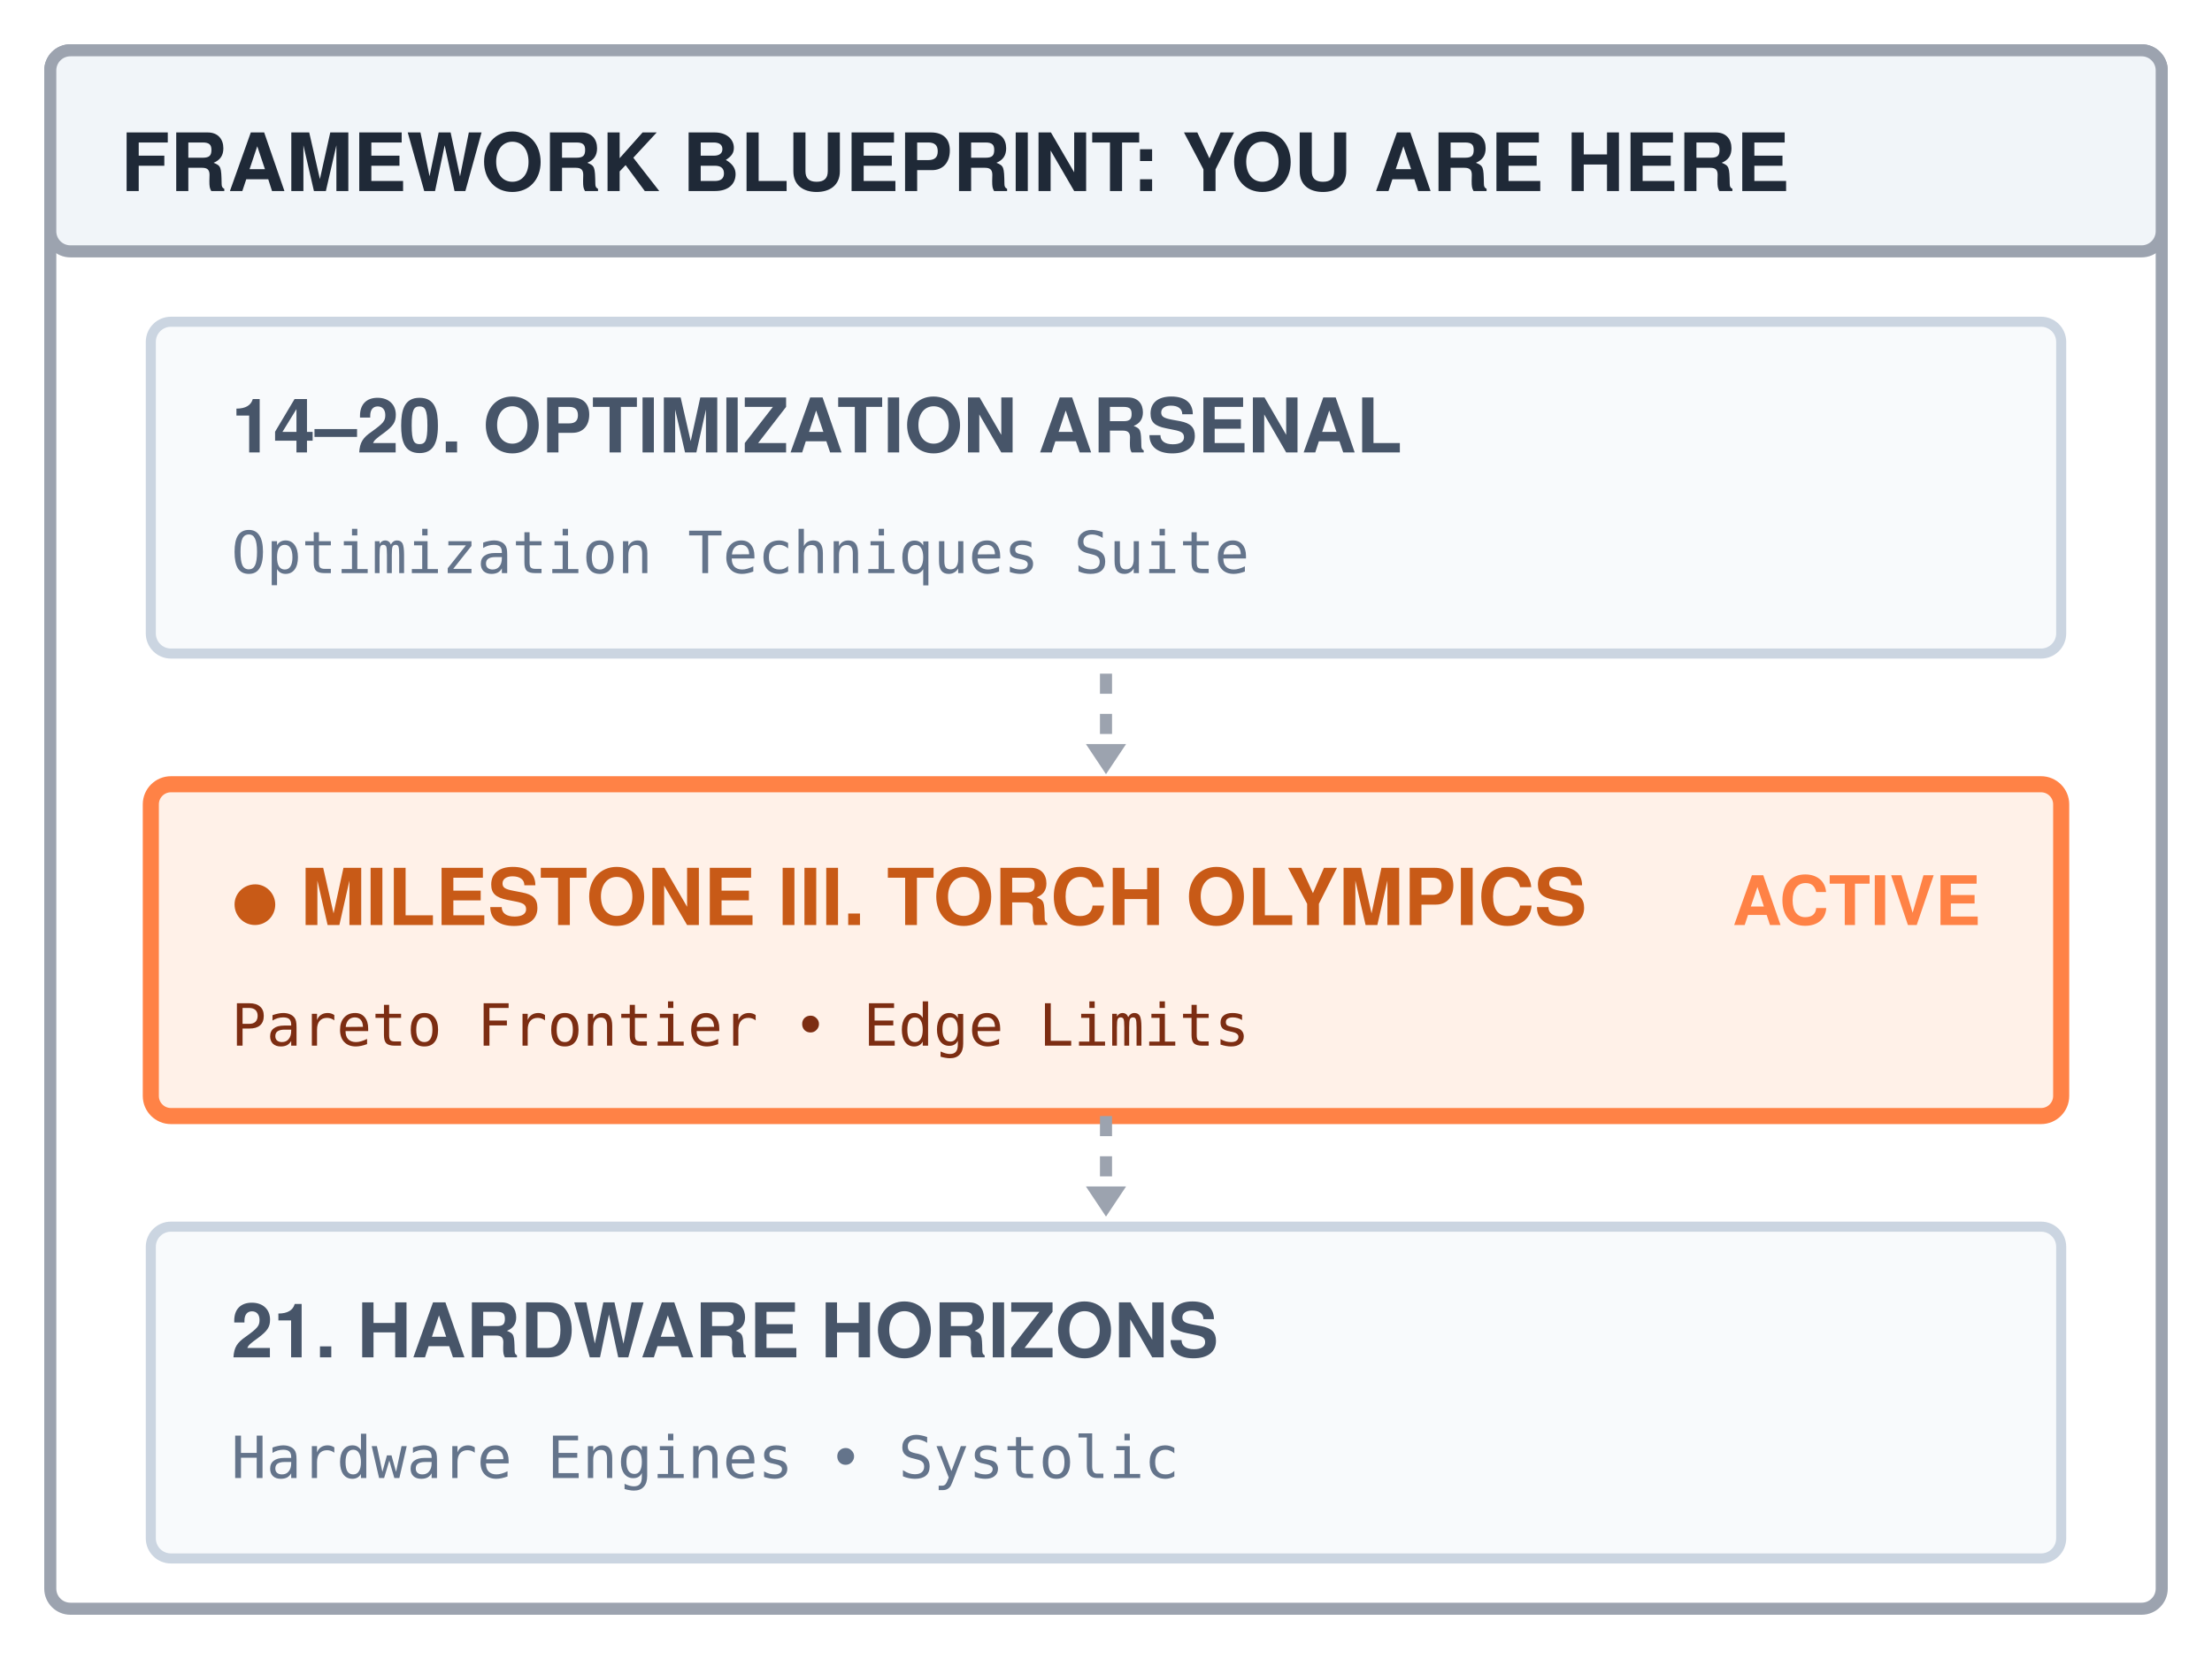
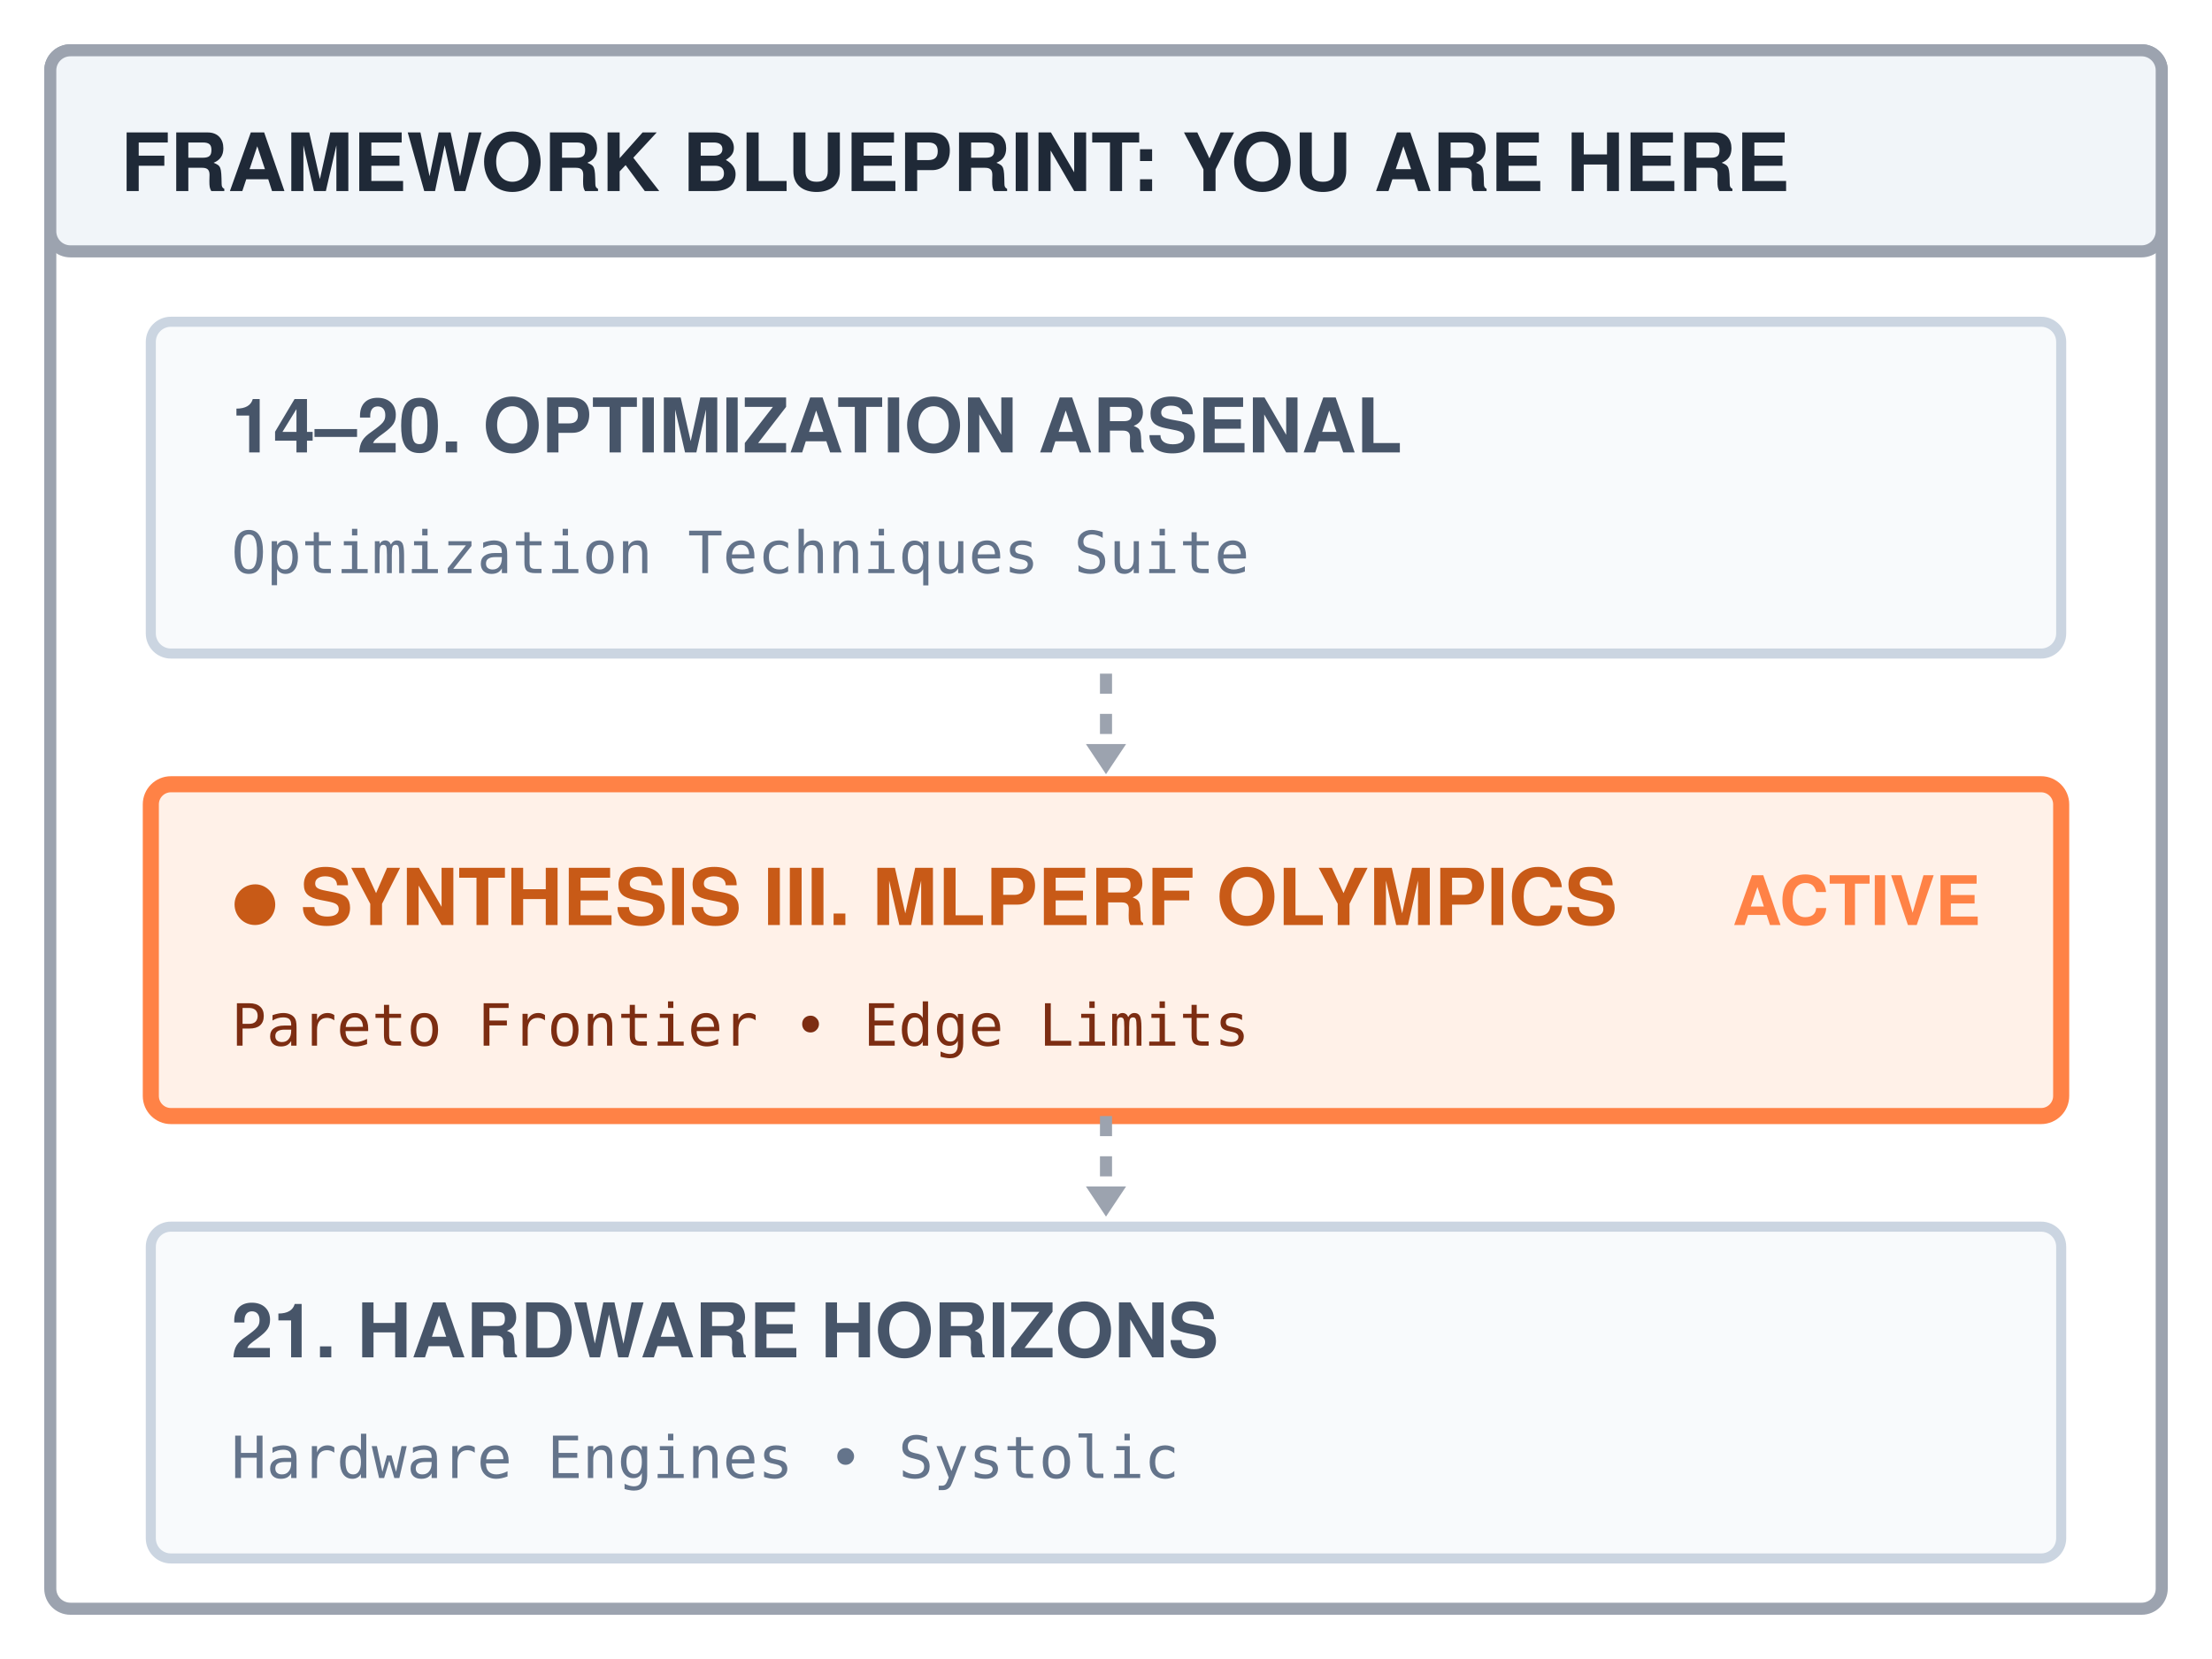
<svg xmlns="http://www.w3.org/2000/svg" width="220" height="165" viewBox="0 0 220 165" font-family="'TeX Gyre Heros', 'Helvetica Neue', Arial, sans-serif">
  <rect width="220" height="165" fill="#ffffff" />
  <rect x="5" y="5" width="210" height="155" rx="2" fill="#ffffff" stroke="#9ca3af" stroke-width="1.2" />
  <rect x="5" y="5" width="210" height="20" rx="2" fill="#f1f5f9" stroke="#9ca3af" stroke-width="1.2" />
  <text x="12" y="19" font-size="8" font-weight="700" fill="#1f2937">FRAMEWORK BLUEPRINT: YOU ARE HERE</text>
  <g transform="translate(15, 32)">
    <rect x="0" y="0" width="190" height="33" rx="2" fill="#f8fafc" stroke="#cbd5e1" stroke-width="1" />
    <text x="8" y="13" font-size="7.5" font-weight="700" fill="#475569">14–20. OPTIMIZATION ARSENAL</text>
    <text x="8" y="25" font-size="5.8" font-family="monospace" fill="#64748b">Optimization Techniques Suite</text>
  </g>
  <line x1="110" y1="67" x2="110" y2="74" stroke="#9ca3af" stroke-width="1.2" stroke-dasharray="2,2" />
  <polygon points="108,74 112,74 110,77" fill="#9ca3af" />
  <g transform="translate(15, 78)">
    <rect x="0" y="0" width="190" height="33" rx="2" fill="#fff1e8" stroke="#ff8246" stroke-width="1.6" />
-     <text x="8" y="14" font-size="7.8" font-weight="700" fill="#c85a17">● MILESTONE III. TORCH OLYMPICS</text>
+     <text x="8" y="14" font-size="7.8" font-weight="700" fill="#c85a17">● SYNTHESIS III. MLPERF OLYMPICS</text>
    <text x="182" y="14" text-anchor="end" font-size="6.8" font-weight="bold" fill="#ff8246">ACTIVE</text>
    <text x="8" y="26" font-size="5.8" font-family="monospace" fill="#7c2d12">Pareto Frontier • Edge Limits</text>
  </g>
  <line x1="110" y1="111" x2="110" y2="118" stroke="#9ca3af" stroke-width="1.2" stroke-dasharray="2,2" />
  <polygon points="108,118 112,118 110,121" fill="#9ca3af" />
  <g transform="translate(15, 122)">
    <rect x="0" y="0" width="190" height="33" rx="2" fill="#f8fafc" stroke="#cbd5e1" stroke-width="1" />
    <text x="8" y="13" font-size="7.5" font-weight="700" fill="#475569">21. HARDWARE HORIZONS</text>
    <text x="8" y="25" font-size="5.8" font-family="monospace" fill="#64748b">Hardware Engines • Systolic</text>
  </g>
</svg>
